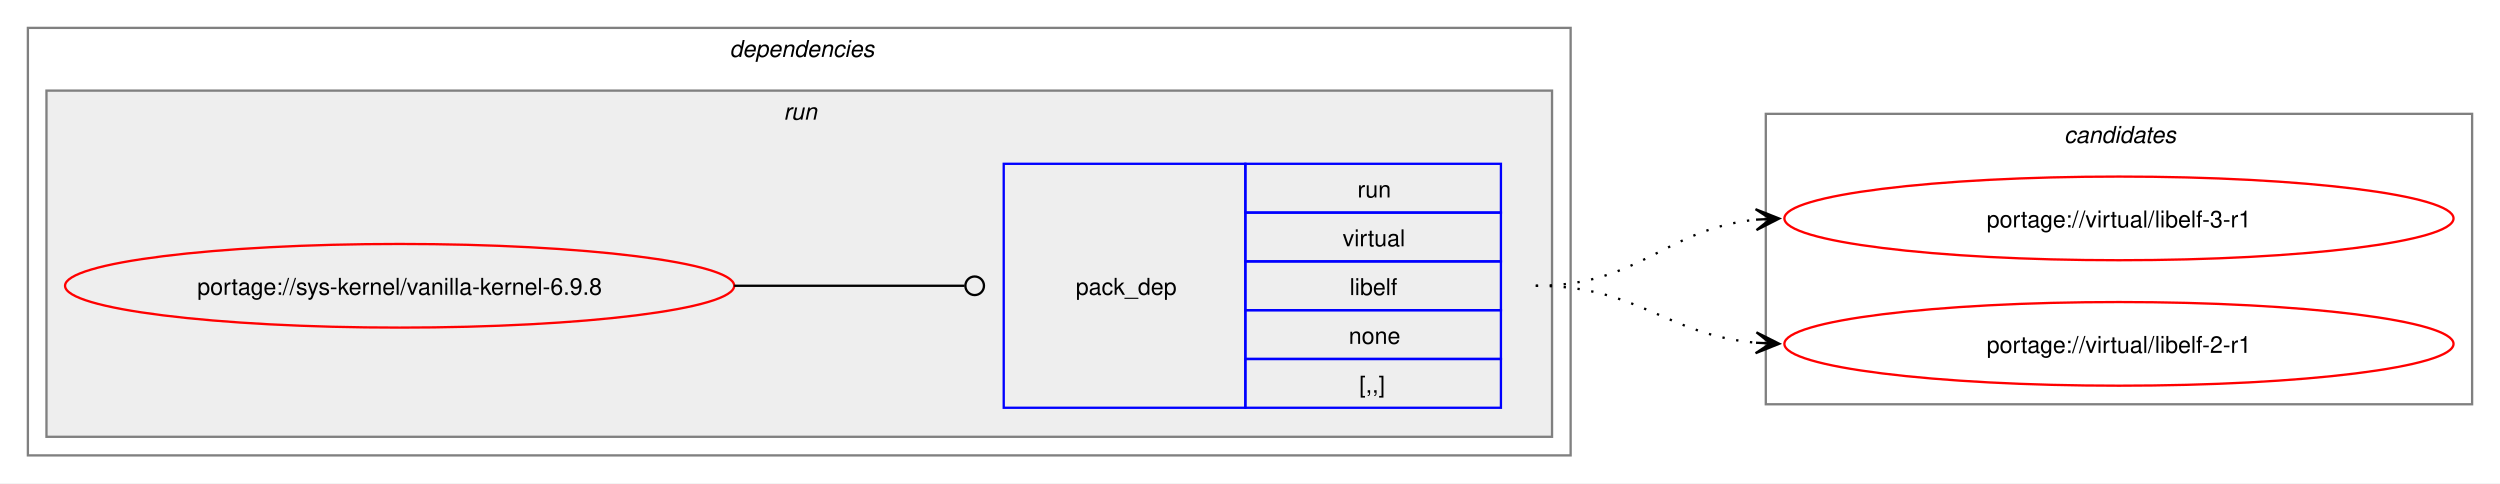
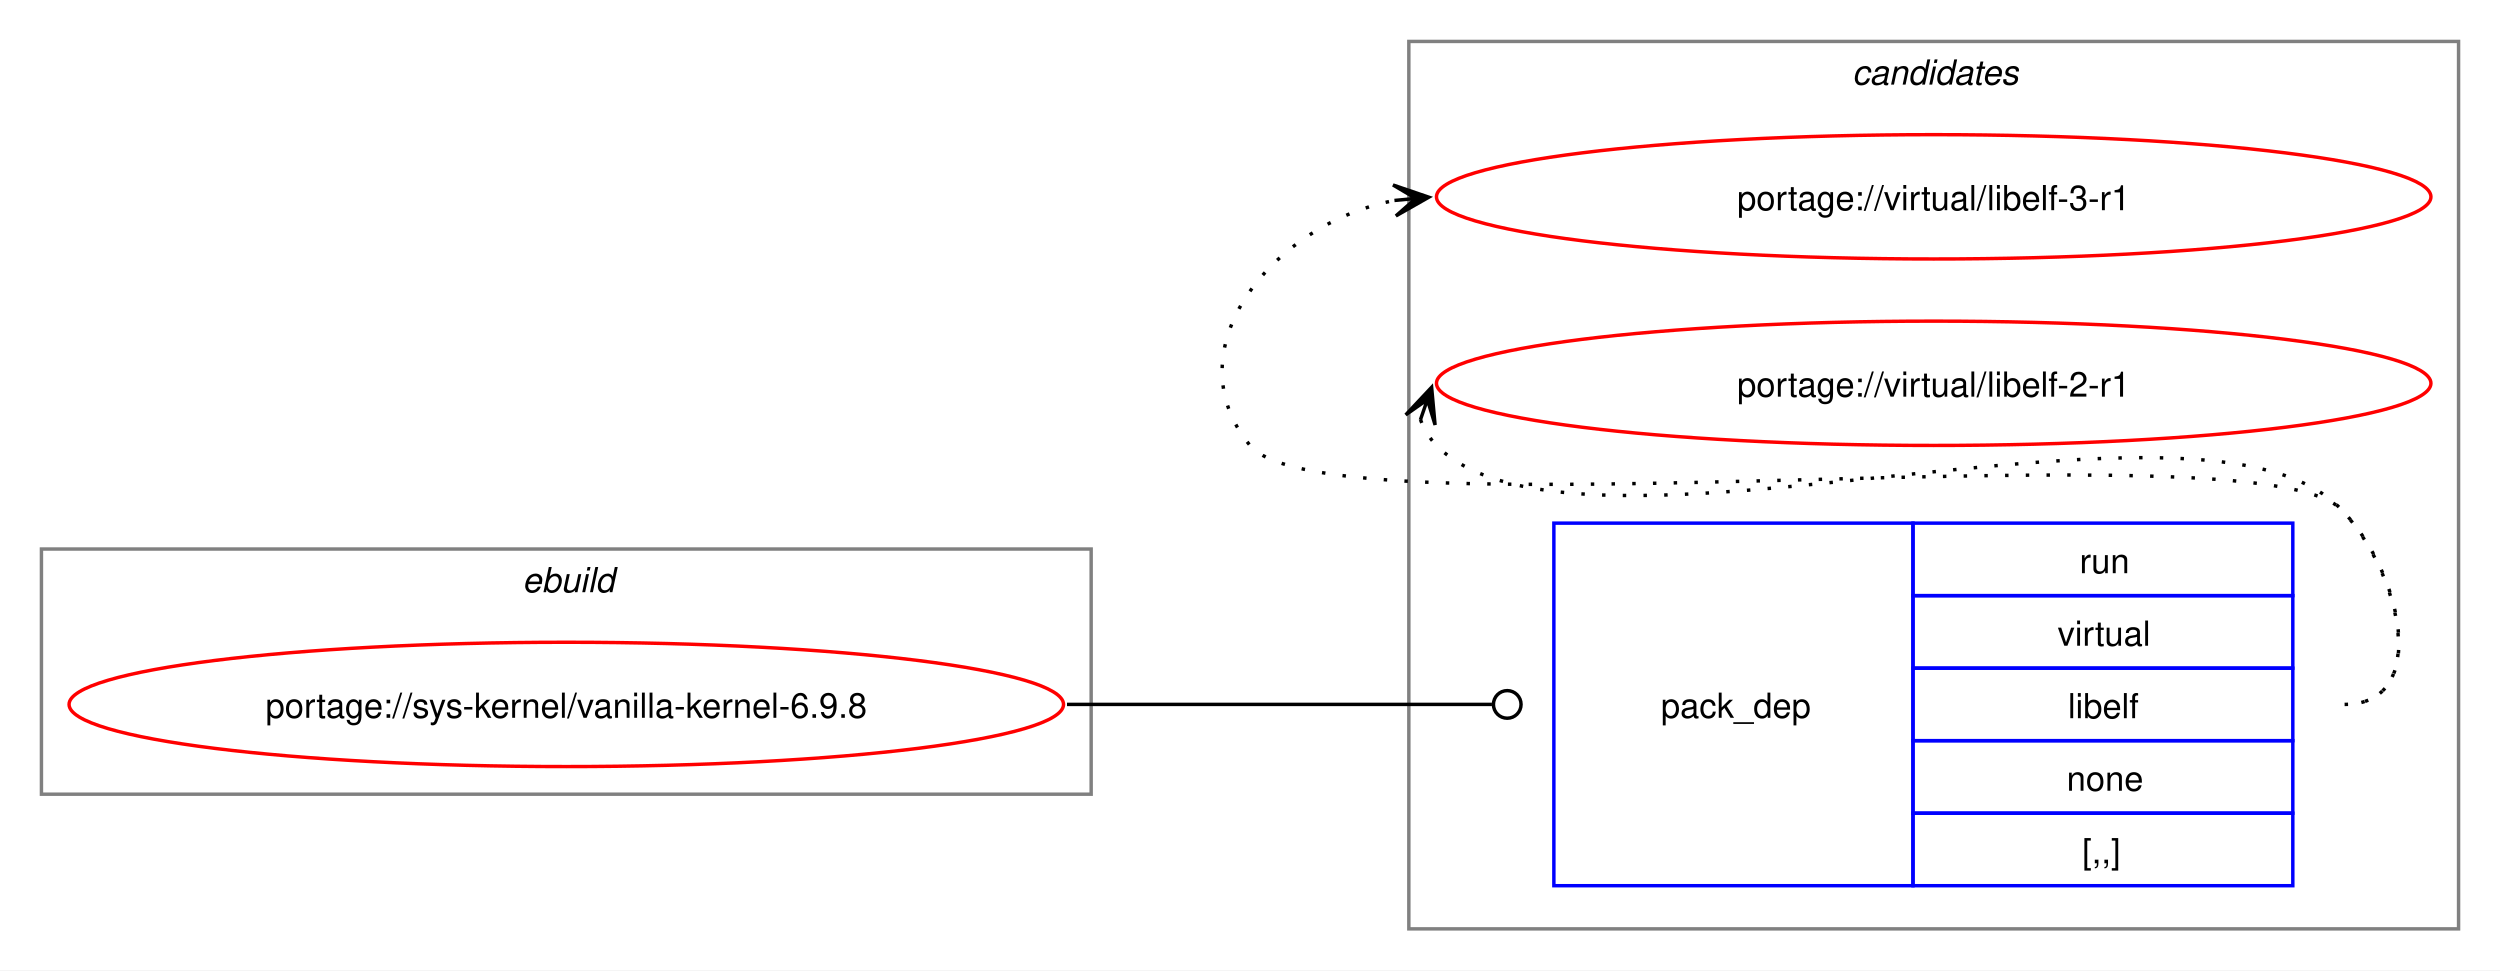
- <svg xmlns="http://www.w3.org/2000/svg" xmlns:xlink="http://www.w3.org/1999/xlink" width="1076pt" height="208pt" viewBox="0.00 0.00 1076.00 208.00">
-   <g id="graph0" class="graph" transform="scale(1 1) rotate(0) translate(4 204)">
-     <polygon fill="white" stroke="none" points="-4,4 -4,-204 1072,-204 1072,4 -4,4" />
-     <g id="clust2" class="cluster">
-       <polygon fill="none" stroke="gray" points="8,-8 8,-192 672,-192 672,-8 8,-8" />
-       <text text-anchor="start" x="310" y="-179.5" font-family="Helvetica,sans-Serif" font-style="italic" font-size="10.00">dependencies</text>
+ <svg xmlns="http://www.w3.org/2000/svg" xmlns:xlink="http://www.w3.org/1999/xlink" width="724pt" height="281pt" viewBox="0.00 0.00 724.00 281.00">
+   <g id="graph0" class="graph" transform="scale(1 1) rotate(0) translate(4 277)">
+     <polygon fill="white" stroke="none" points="-4,4 -4,-277 720,-277 720,4 -4,4" />
+     <g id="clust7" class="cluster">
+       <polygon fill="none" stroke="gray" points="404,-8 404,-265 708,-265 708,-8 404,-8" />
+       <text text-anchor="start" x="532.38" y="-252.5" font-family="Helvetica,sans-Serif" font-style="italic" font-size="10.00">candidates</text>
    </g>
-     <g id="clust5" class="cluster">
-       <polygon fill="#eeeeee" stroke="gray" points="16,-16 16,-165 664,-165 664,-16 16,-16" />
-       <text text-anchor="start" x="333.25" y="-152.5" font-family="Helvetica,sans-Serif" font-style="italic" font-size="10.00">run</text>
-     </g>
-     <g id="clust7" class="cluster">
-       <polygon fill="none" stroke="gray" points="756,-30 756,-155 1060,-155 1060,-30 756,-30" />
-       <text text-anchor="start" x="884.38" y="-142.5" font-family="Helvetica,sans-Serif" font-style="italic" font-size="10.00">candidates</text>
+     <g id="clust1" class="cluster">
+       <polygon fill="none" stroke="gray" points="8,-47 8,-118 312,-118 312,-47 8,-47" />
+       <text text-anchor="start" x="147.25" y="-105.5" font-family="Helvetica,sans-Serif" font-style="italic" font-size="10.00">ebuild</text>
    </g>
    <g id="node1" class="node">
      <g id="a_node1">
        <a xlink:href="../sys-kernel/vanilla-kernel-6.9.8.svg" xlink:title="portage://sys-kernel/vanilla-kernel-6.9.8">
-           <ellipse fill="none" stroke="red" cx="168" cy="-81" rx="144" ry="18" />
-           <text text-anchor="middle" x="168" y="-77.12" font-family="Helvetica,sans-Serif" font-size="10.00">portage://sys-kernel/vanilla-kernel-6.9.8</text>
+           <ellipse fill="none" stroke="red" cx="160" cy="-73" rx="144" ry="18" />
+           <text text-anchor="middle" x="160" y="-69.12" font-family="Helvetica,sans-Serif" font-size="10.00">portage://sys-kernel/vanilla-kernel-6.9.8</text>
        </a>
      </g>
    </g>
    <g id="node2" class="node">
-       <polygon fill="none" stroke="blue" points="428,-28.5 428,-133.5 532,-133.5 532,-28.5 428,-28.5" />
-       <text text-anchor="start" x="459" y="-77.12" font-family="Helvetica,sans-Serif" font-size="10.00">pack_dep</text>
-       <polygon fill="none" stroke="blue" points="532,-112.5 532,-133.5 642,-133.5 642,-112.5 532,-112.5" />
-       <text text-anchor="start" x="580.25" y="-119" font-family="Helvetica,sans-Serif" font-size="10.00">run</text>
-       <polygon fill="none" stroke="blue" points="532,-91.5 532,-112.5 642,-112.5 642,-91.5 532,-91.5" />
-       <text text-anchor="start" x="573.88" y="-98" font-family="Helvetica,sans-Serif" font-size="10.00">virtual</text>
-       <polygon fill="none" stroke="blue" points="532,-70.5 532,-91.5 642,-91.5 642,-70.5 532,-70.5" />
-       <text text-anchor="start" x="576.88" y="-77" font-family="Helvetica,sans-Serif" font-size="10.00">libelf</text>
-       <polygon fill="none" stroke="blue" points="532,-49.5 532,-70.5 642,-70.5 642,-49.5 532,-49.5" />
-       <text text-anchor="start" x="576.5" y="-56" font-family="Helvetica,sans-Serif" font-size="10.00">none</text>
-       <polygon fill="none" stroke="blue" points="532,-28.5 532,-49.5 642,-49.5 642,-28.5 532,-28.5" />
-       <text text-anchor="start" x="581" y="-35" font-family="Helvetica,sans-Serif" font-size="10.00">[,,]</text>
+       <polygon fill="none" stroke="blue" points="446,-20.5 446,-125.5 550,-125.5 550,-20.5 446,-20.5" />
+       <text text-anchor="start" x="477" y="-69.12" font-family="Helvetica,sans-Serif" font-size="10.00">pack_dep</text>
+       <polygon fill="none" stroke="blue" points="550,-104.5 550,-125.5 660,-125.5 660,-104.5 550,-104.5" />
+       <text text-anchor="start" x="598.25" y="-111" font-family="Helvetica,sans-Serif" font-size="10.00">run</text>
+       <polygon fill="none" stroke="blue" points="550,-83.5 550,-104.5 660,-104.5 660,-83.5 550,-83.5" />
+       <text text-anchor="start" x="591.88" y="-90" font-family="Helvetica,sans-Serif" font-size="10.00">virtual</text>
+       <polygon fill="none" stroke="blue" points="550,-62.5 550,-83.5 660,-83.5 660,-62.5 550,-62.5" />
+       <text text-anchor="start" x="594.88" y="-69" font-family="Helvetica,sans-Serif" font-size="10.00">libelf</text>
+       <polygon fill="none" stroke="blue" points="550,-41.5 550,-62.5 660,-62.5 660,-41.5 550,-41.5" />
+       <text text-anchor="start" x="594.5" y="-48" font-family="Helvetica,sans-Serif" font-size="10.00">none</text>
+       <polygon fill="none" stroke="blue" points="550,-20.5 550,-41.5 660,-41.5 660,-20.5 550,-20.5" />
+       <text text-anchor="start" x="599" y="-27" font-family="Helvetica,sans-Serif" font-size="10.00">[,,]</text>
    </g>
    <g id="edge1" class="edge">
-       <path fill="none" stroke="black" d="M312,-81C356.91,-81 370.3,-81 411.15,-81" />
-       <ellipse fill="none" stroke="black" cx="415.5" cy="-81" rx="4" ry="4" />
+       <path fill="none" stroke="black" d="M305,-73C360.57,-73 376.66,-73 428.07,-73" />
+       <ellipse fill="none" stroke="black" cx="432.5" cy="-73" rx="4" ry="4" />
    </g>
    <g id="node3" class="node">
      <g id="a_node3">
        <a xlink:href="../virtual/libelf-3-r1.svg" xlink:title="portage://virtual/libelf-3-r1">
-           <ellipse fill="none" stroke="red" cx="908" cy="-110" rx="144" ry="18" />
-           <text text-anchor="middle" x="908" y="-106.12" font-family="Helvetica,sans-Serif" font-size="10.00">portage://virtual/libelf-3-r1</text>
+           <ellipse fill="none" stroke="red" cx="556" cy="-220" rx="144" ry="18" />
+           <text text-anchor="middle" x="556" y="-216.12" font-family="Helvetica,sans-Serif" font-size="10.00">portage://virtual/libelf-3-r1</text>
        </a>
      </g>
    </g>
    <g id="edge2" class="edge">
-       <path fill="none" stroke="black" stroke-dasharray="1,5" d="M657,-81C702.03,-81 712.61,-105.65 752.26,-109.5" />
-       <polygon fill="black" stroke="black" points="761.78,-109.94 751.58,-113.97 758.01,-109.77 751.79,-109.47 751.79,-109.47 751.79,-109.47 758.01,-109.77 752,-104.98 761.78,-109.94" />
+       <path fill="none" stroke="black" stroke-dasharray="1,5" d="M675,-73C700.12,-73 691.6,-111.59 674,-129.5 649.35,-154.59 380.36,-120.85 358,-148 335.11,-175.8 364.6,-212.35 399.91,-218.95" />
+       <polygon fill="black" stroke="black" points="409.79,-219.89 399.41,-223.43 406.02,-219.53 399.83,-218.95 399.83,-218.95 399.83,-218.95 406.02,-219.53 400.25,-214.47 409.79,-219.89" />
    </g>
    <g id="node4" class="node">
      <g id="a_node4">
        <a xlink:href="../virtual/libelf-2-r1.svg" xlink:title="portage://virtual/libelf-2-r1">
-           <ellipse fill="none" stroke="red" cx="908" cy="-56" rx="144" ry="18" />
-           <text text-anchor="middle" x="908" y="-52.12" font-family="Helvetica,sans-Serif" font-size="10.00">portage://virtual/libelf-2-r1</text>
+           <ellipse fill="none" stroke="red" cx="556" cy="-166" rx="144" ry="18" />
+           <text text-anchor="middle" x="556" y="-162.12" font-family="Helvetica,sans-Serif" font-size="10.00">portage://virtual/libelf-2-r1</text>
        </a>
      </g>
    </g>
    <g id="edge3" class="edge">
-       <path fill="none" stroke="black" stroke-dasharray="1,5" d="M657,-81C701.43,-81 712.82,-59.93 751.84,-56.48" />
-       <polygon fill="black" stroke="black" points="761.78,-56.05 751.98,-60.97 758,-56.21 751.79,-56.48 751.79,-56.48 751.79,-56.48 758,-56.21 751.6,-51.98 761.78,-56.05" />
+       <path fill="none" stroke="black" stroke-dasharray="1,5" d="M407.37,-155.45C408.4,-152.7 410.07,-149.96 412,-148 452.96,-106.42 633.83,-171.85 674,-129.5 691.28,-111.28 700.12,-73 675,-73" />
+       <polygon fill="black" stroke="black" points="410.6,-164.85 403.09,-156.86 409.37,-161.27 407.34,-155.39 407.34,-155.39 407.34,-155.39 409.37,-161.27 411.6,-153.93 410.6,-164.85" />
    </g>
  </g>
</svg>
